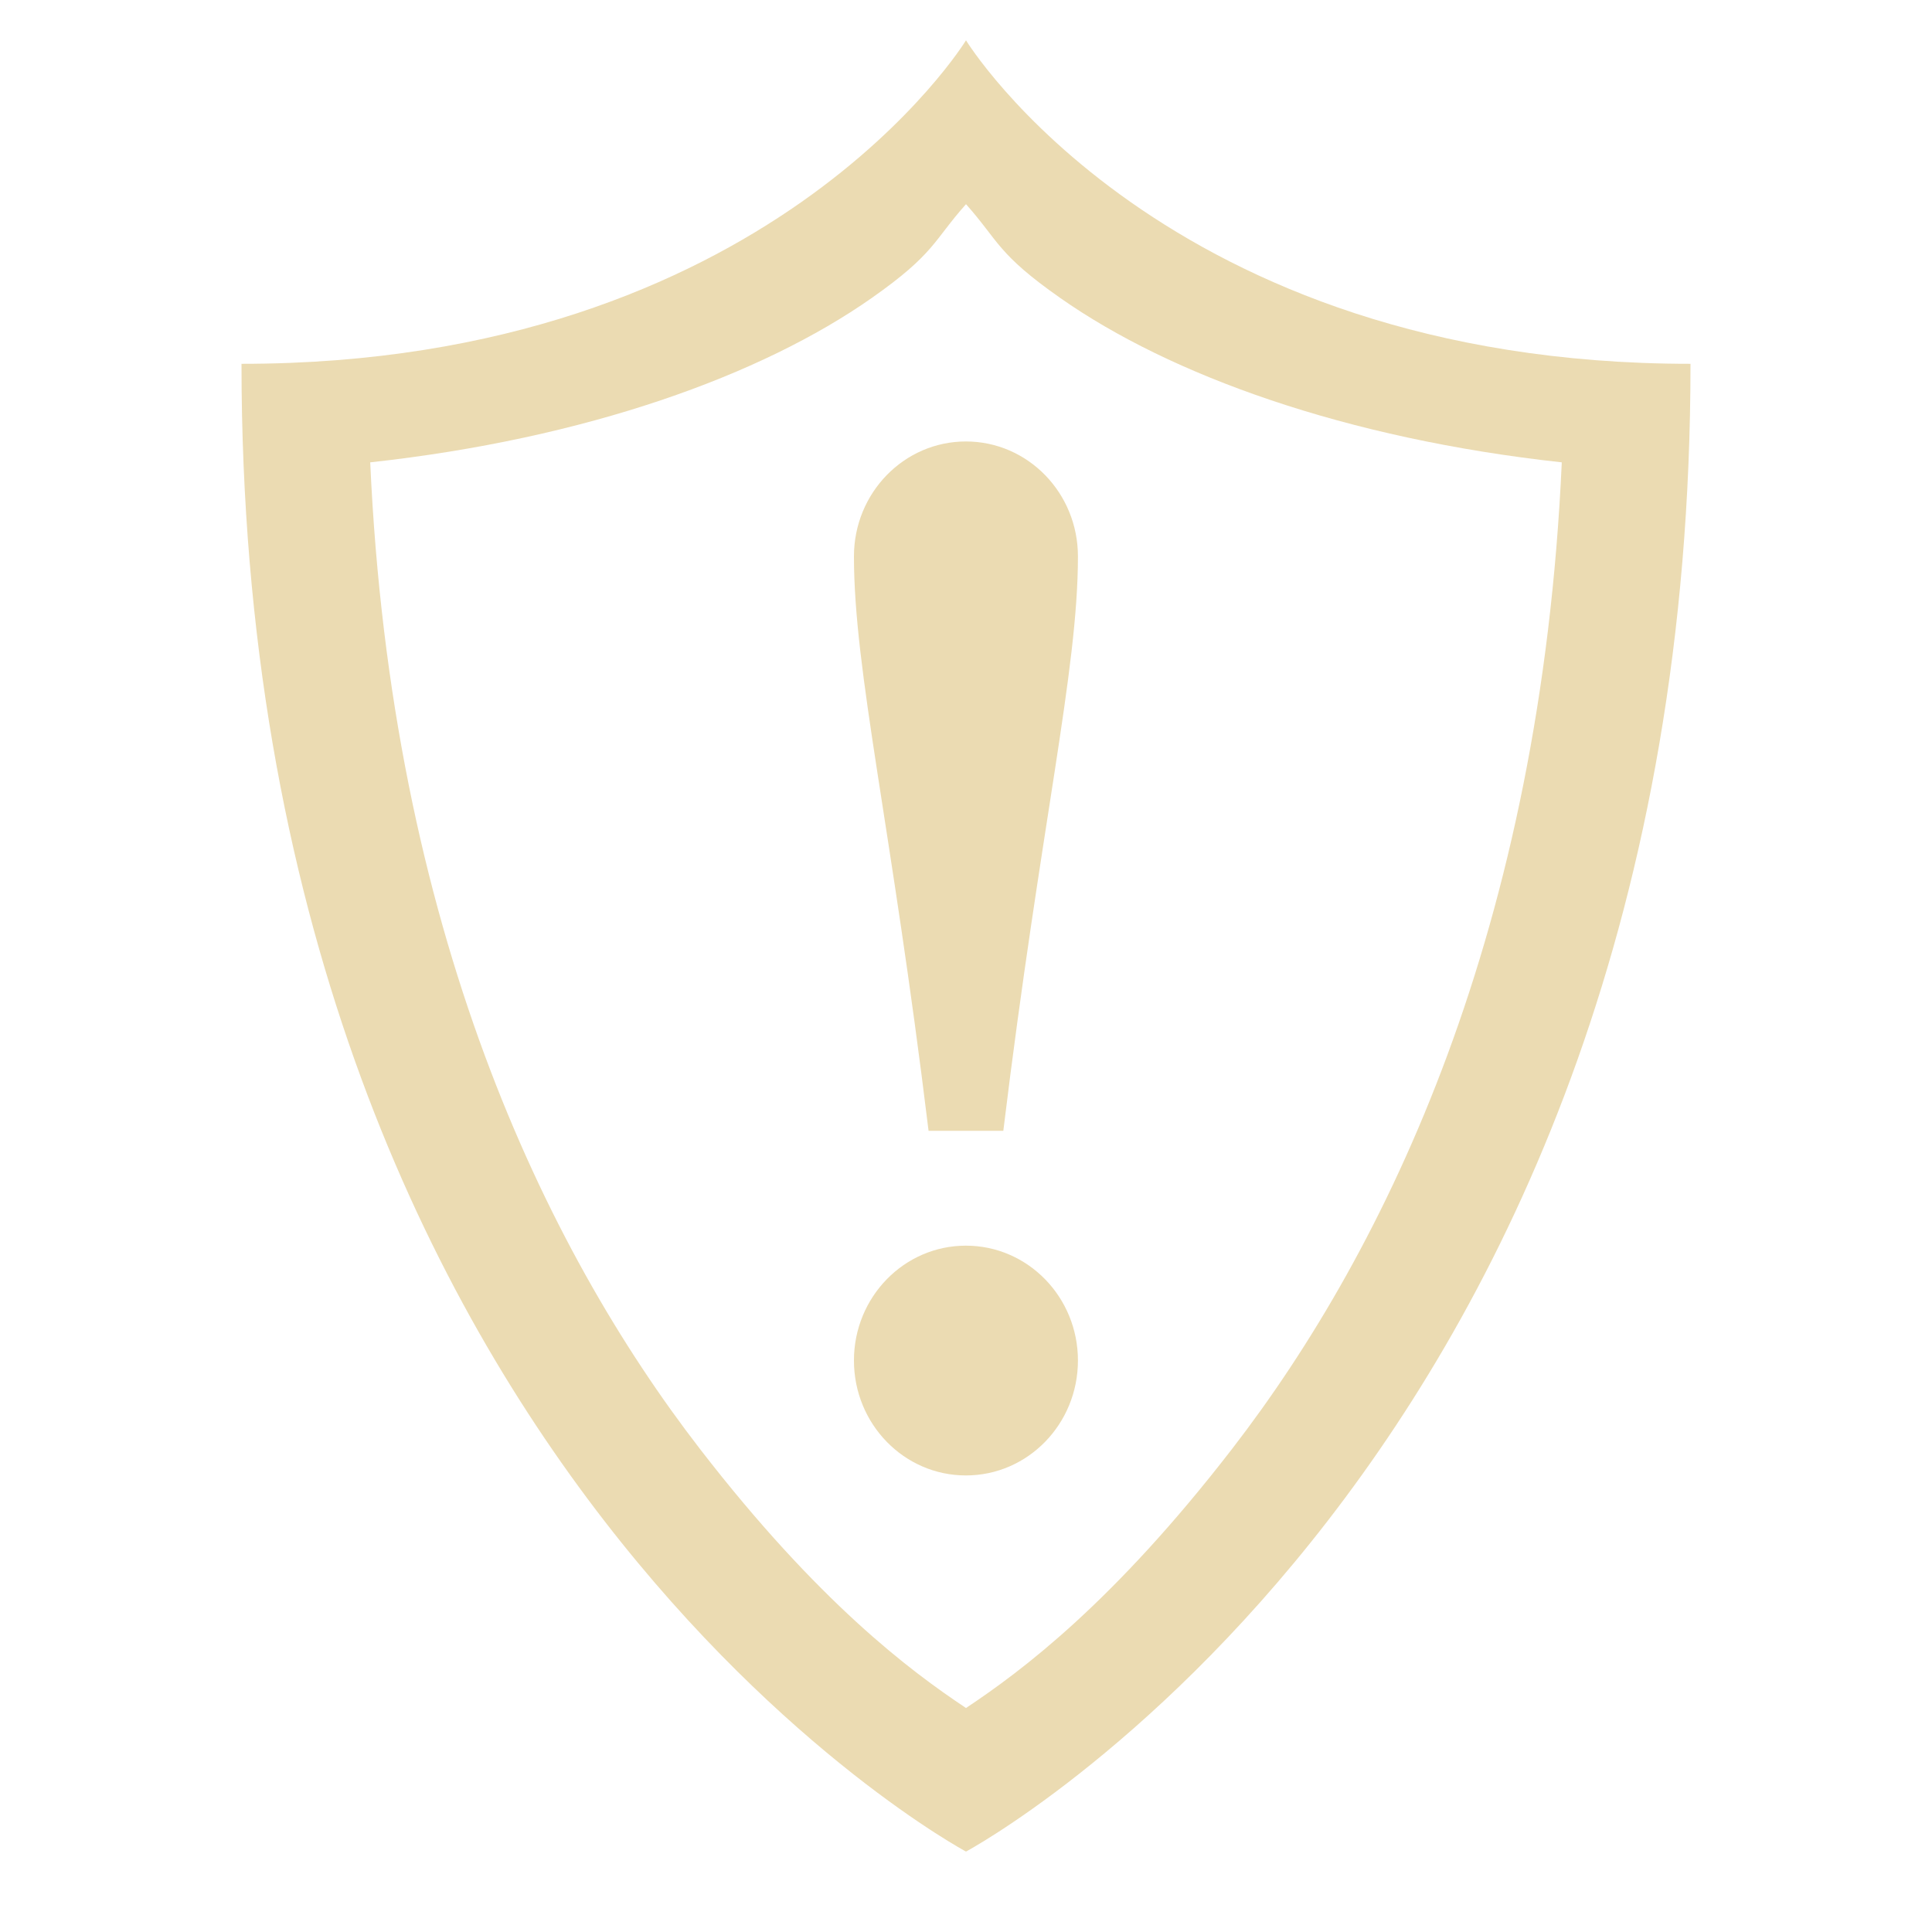
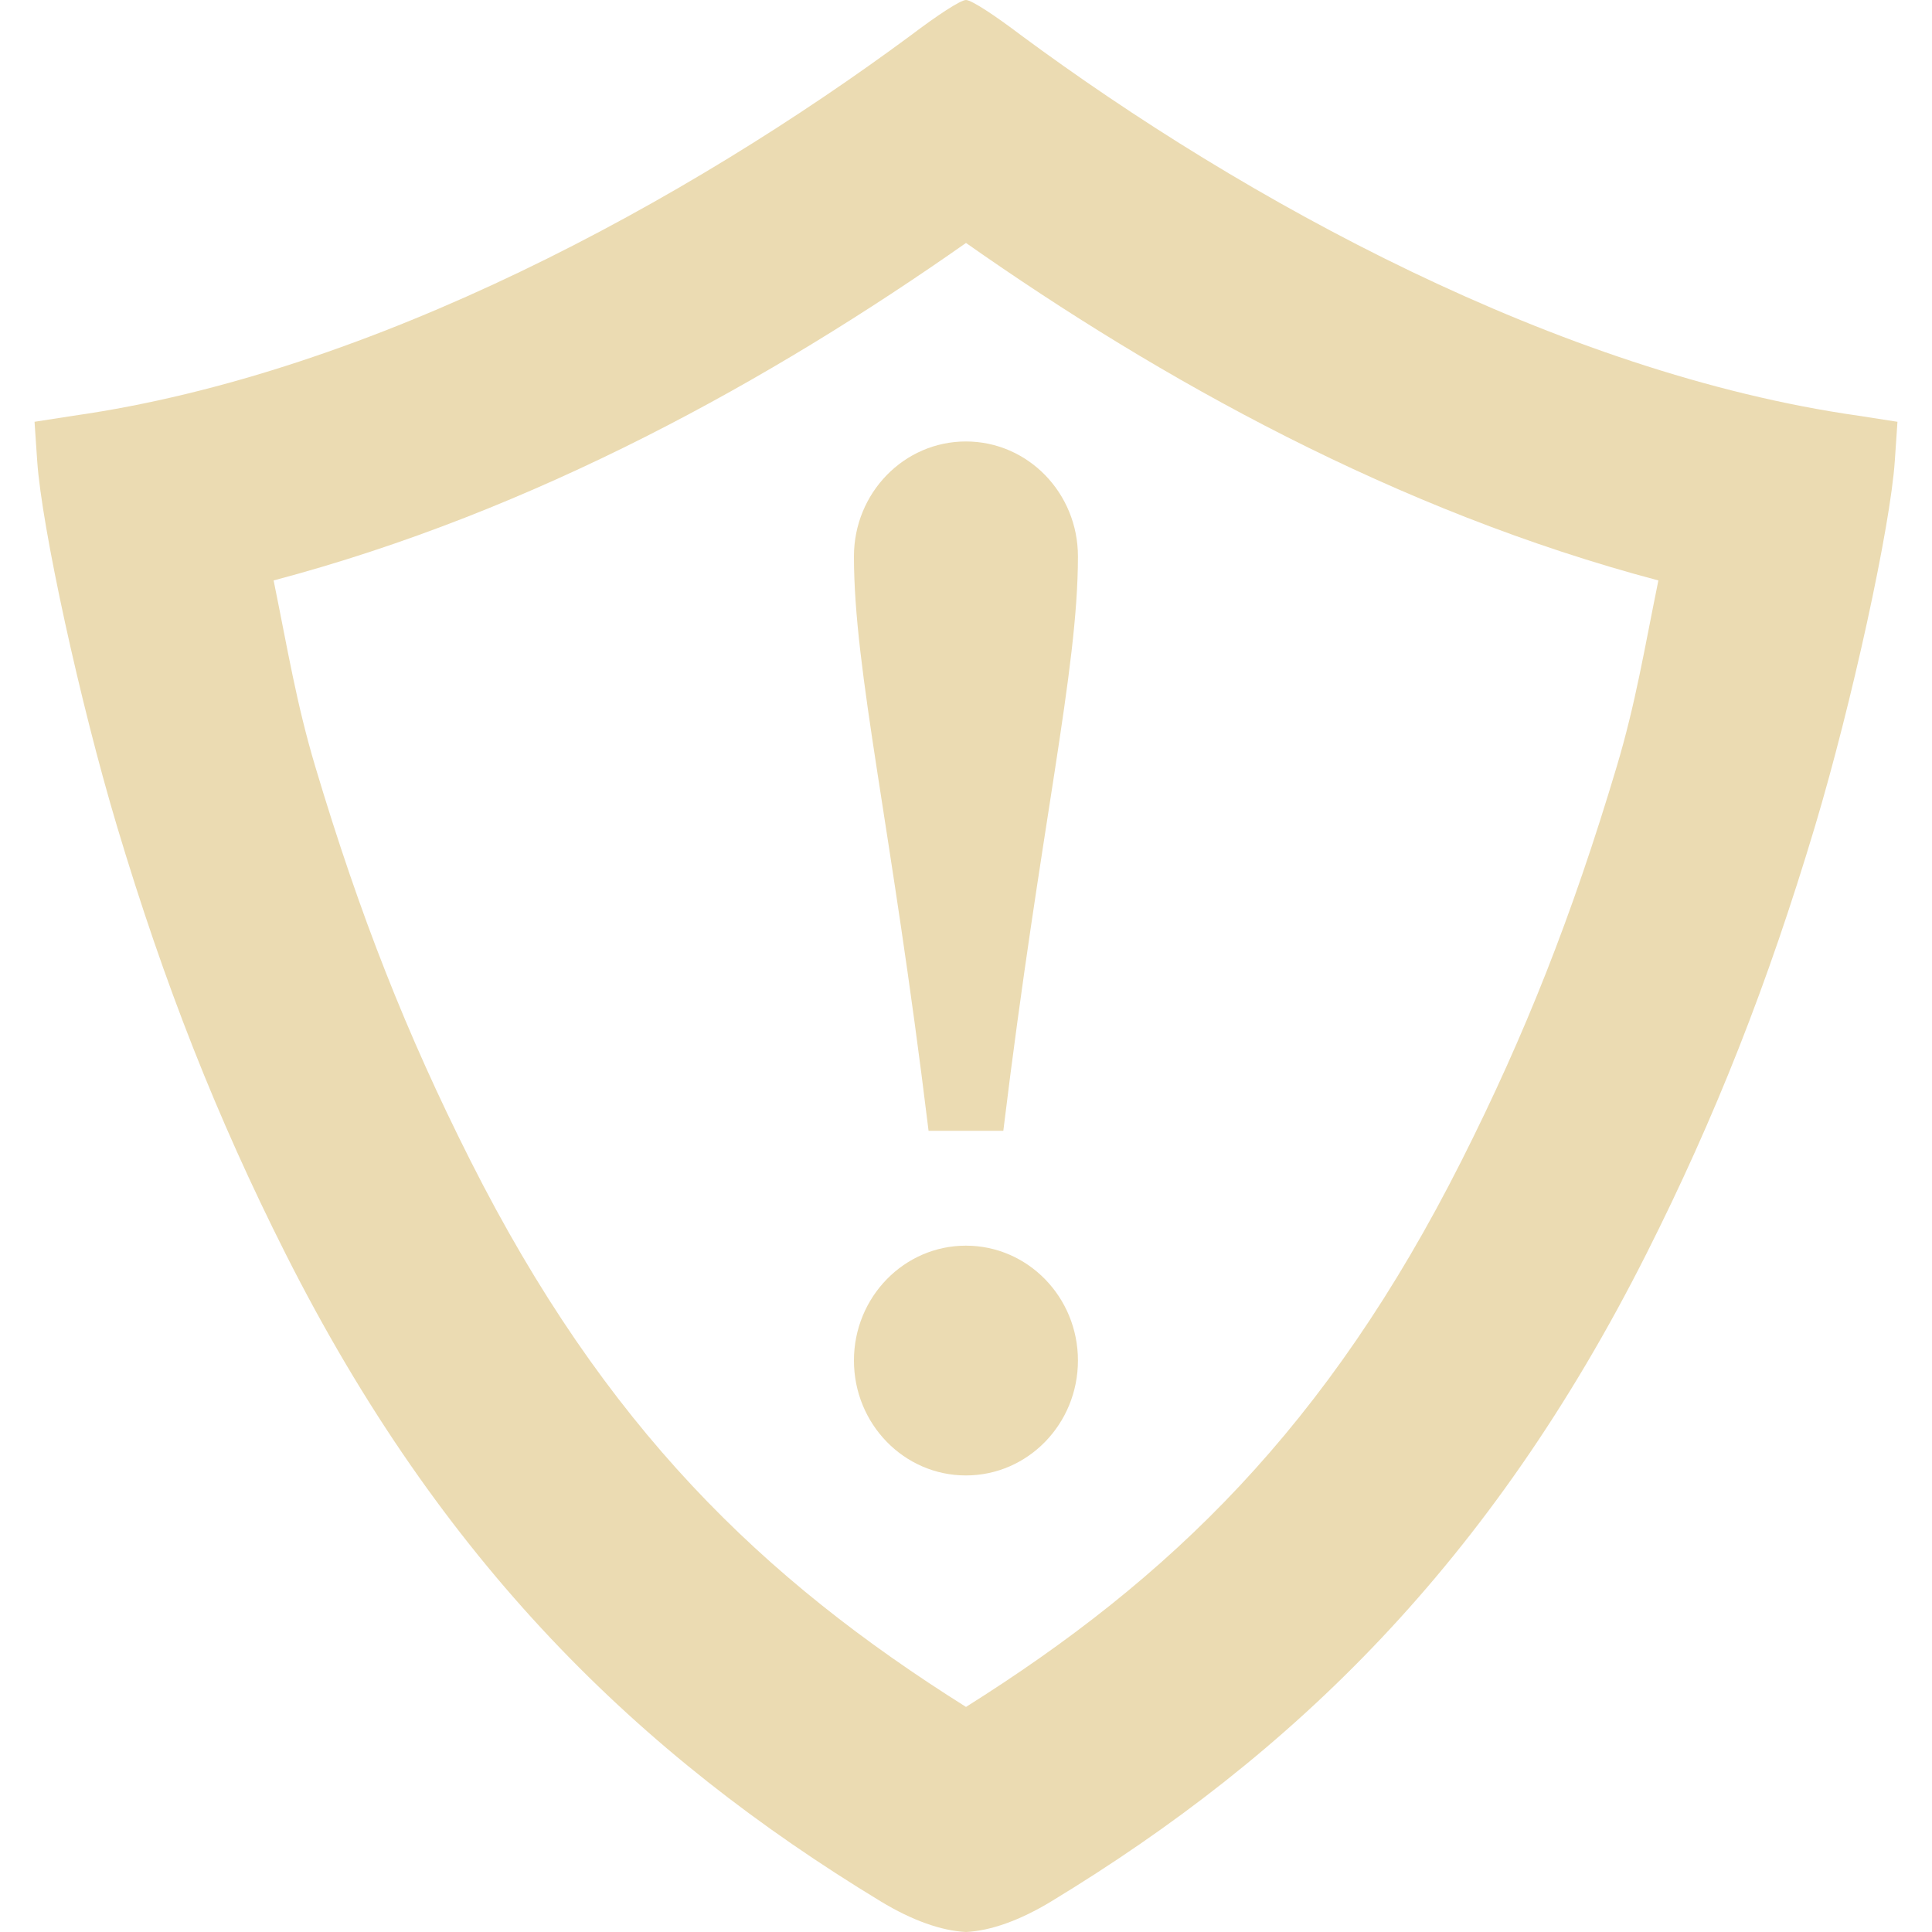
- <svg xmlns="http://www.w3.org/2000/svg" style="isolation:isolate" width="16" height="16" viewBox="0 0 16 16">
-   <switch>
-     <g>
-       <path fill="#ebdbb2" d="M 8 0.334 C 8 0.334 6.364 3.013 2 3.013 C 2 12.121 8 15.334 8 15.334 C 8 15.334 14 12.121 14 3.013 C 9.636 3.013 8 0.334 8 0.334 Z M 8 1.691 C 8.272 1.996 8.257 2.101 8.781 2.468 C 9.693 3.108 11.143 3.633 12.934 3.829 C 12.76 7.687 11.495 10.327 10.203 12 C 9.222 13.27 8.463 13.837 8 14.145 C 7.537 13.837 6.778 13.27 5.797 12 C 4.505 10.327 3.24 7.687 3.066 3.829 C 4.857 3.633 6.307 3.108 7.219 2.468 C 7.743 2.1 7.728 1.996 8 1.691 L 8 1.691 Z" />
-       <path fill="#ebdbb2" d="M 7.999 3.656 C 7.487 3.656 7.072 4.082 7.072 4.608 C 7.072 5.559 7.381 6.828 7.69 9.365 L 8.309 9.365 C 8.618 6.828 8.927 5.559 8.927 4.608 C 8.927 4.082 8.512 3.656 7.999 3.656 Z M 7.999 10.316 C 7.487 10.316 7.072 10.742 7.072 11.267 C 7.072 11.793 7.487 12.219 7.999 12.219 C 8.512 12.219 8.927 11.793 8.927 11.267 C 8.927 10.742 8.512 10.316 7.999 10.316 L 7.999 10.316 Z" />
-     </g>
-   </switch>
+ <svg xmlns="http://www.w3.org/2000/svg" id="svg67" width="16" height="16" style="isolation:isolate" version="1.1" viewBox="0 0 16 16">
+   <defs id="defs61">
+     <style id="current-color-scheme" type="text/css">.ColorScheme-Text { color:#ebdbb2; } .ColorScheme-Highlight { color:#458588; }</style>
+   </defs>
+   <path id="path65" d="m7.999 3.656c-0.512 0-0.927 0.426-0.927 0.952 0 0.951 0.309 2.22 0.618 4.757h0.619c0.309-2.537 0.618-3.806 0.618-4.757 0-0.526-0.415-0.952-0.928-0.952zm0 6.66c-0.512 0-0.927 0.426-0.927 0.951 0 0.526 0.415 0.952 0.927 0.952 0.513 0 0.928-0.426 0.928-0.952 0-0.525-0.415-0.951-0.928-0.951z" fill="#ebdbb2" />
+   <path id="path132" class="ColorScheme-Text" d="m8 2.012c-1.609 1.13-3.562 2.22-5.734 2.795 0.118 0.578 0.188 1.016 0.346 1.545 0.367 1.228 0.757 2.215 1.283 3.258 1.113 2.208 2.414 3.463 4.105 4.526 1.691-1.063 2.992-2.318 4.105-4.526 0.526-1.043 0.916-2.03 1.283-3.258 0.158-0.529 0.228-0.967 0.346-1.545-2.172-0.575-4.125-1.665-5.734-2.795zm0-2.012c-0.046 0-0.242 0.13-0.452 0.289-1.853 1.372-4.459 2.801-6.94 3.154l-0.322 0.05 0.022 0.324c0.037 0.548 0.355 2.004 0.661 3.026 0.392 1.309 0.826 2.409 1.396 3.54 1.291 2.56 2.923 4.146 4.928 5.363 0.262 0.159 0.504 0.244 0.707 0.254 0.203-0.01 0.445-0.095 0.707-0.254 2.005-1.217 3.637-2.803 4.928-5.363 0.57-1.131 1.004-2.231 1.396-3.54 0.306-1.022 0.624-2.478 0.661-3.026l0.022-0.324-0.322-0.05c-2.481-0.353-5.087-1.782-6.94-3.154-0.21-0.159-0.406-0.289-0.452-0.289z" color="#ebdbb2" fill="currentColor" fill-rule="evenodd" style="isolation:isolate" />
</svg>
